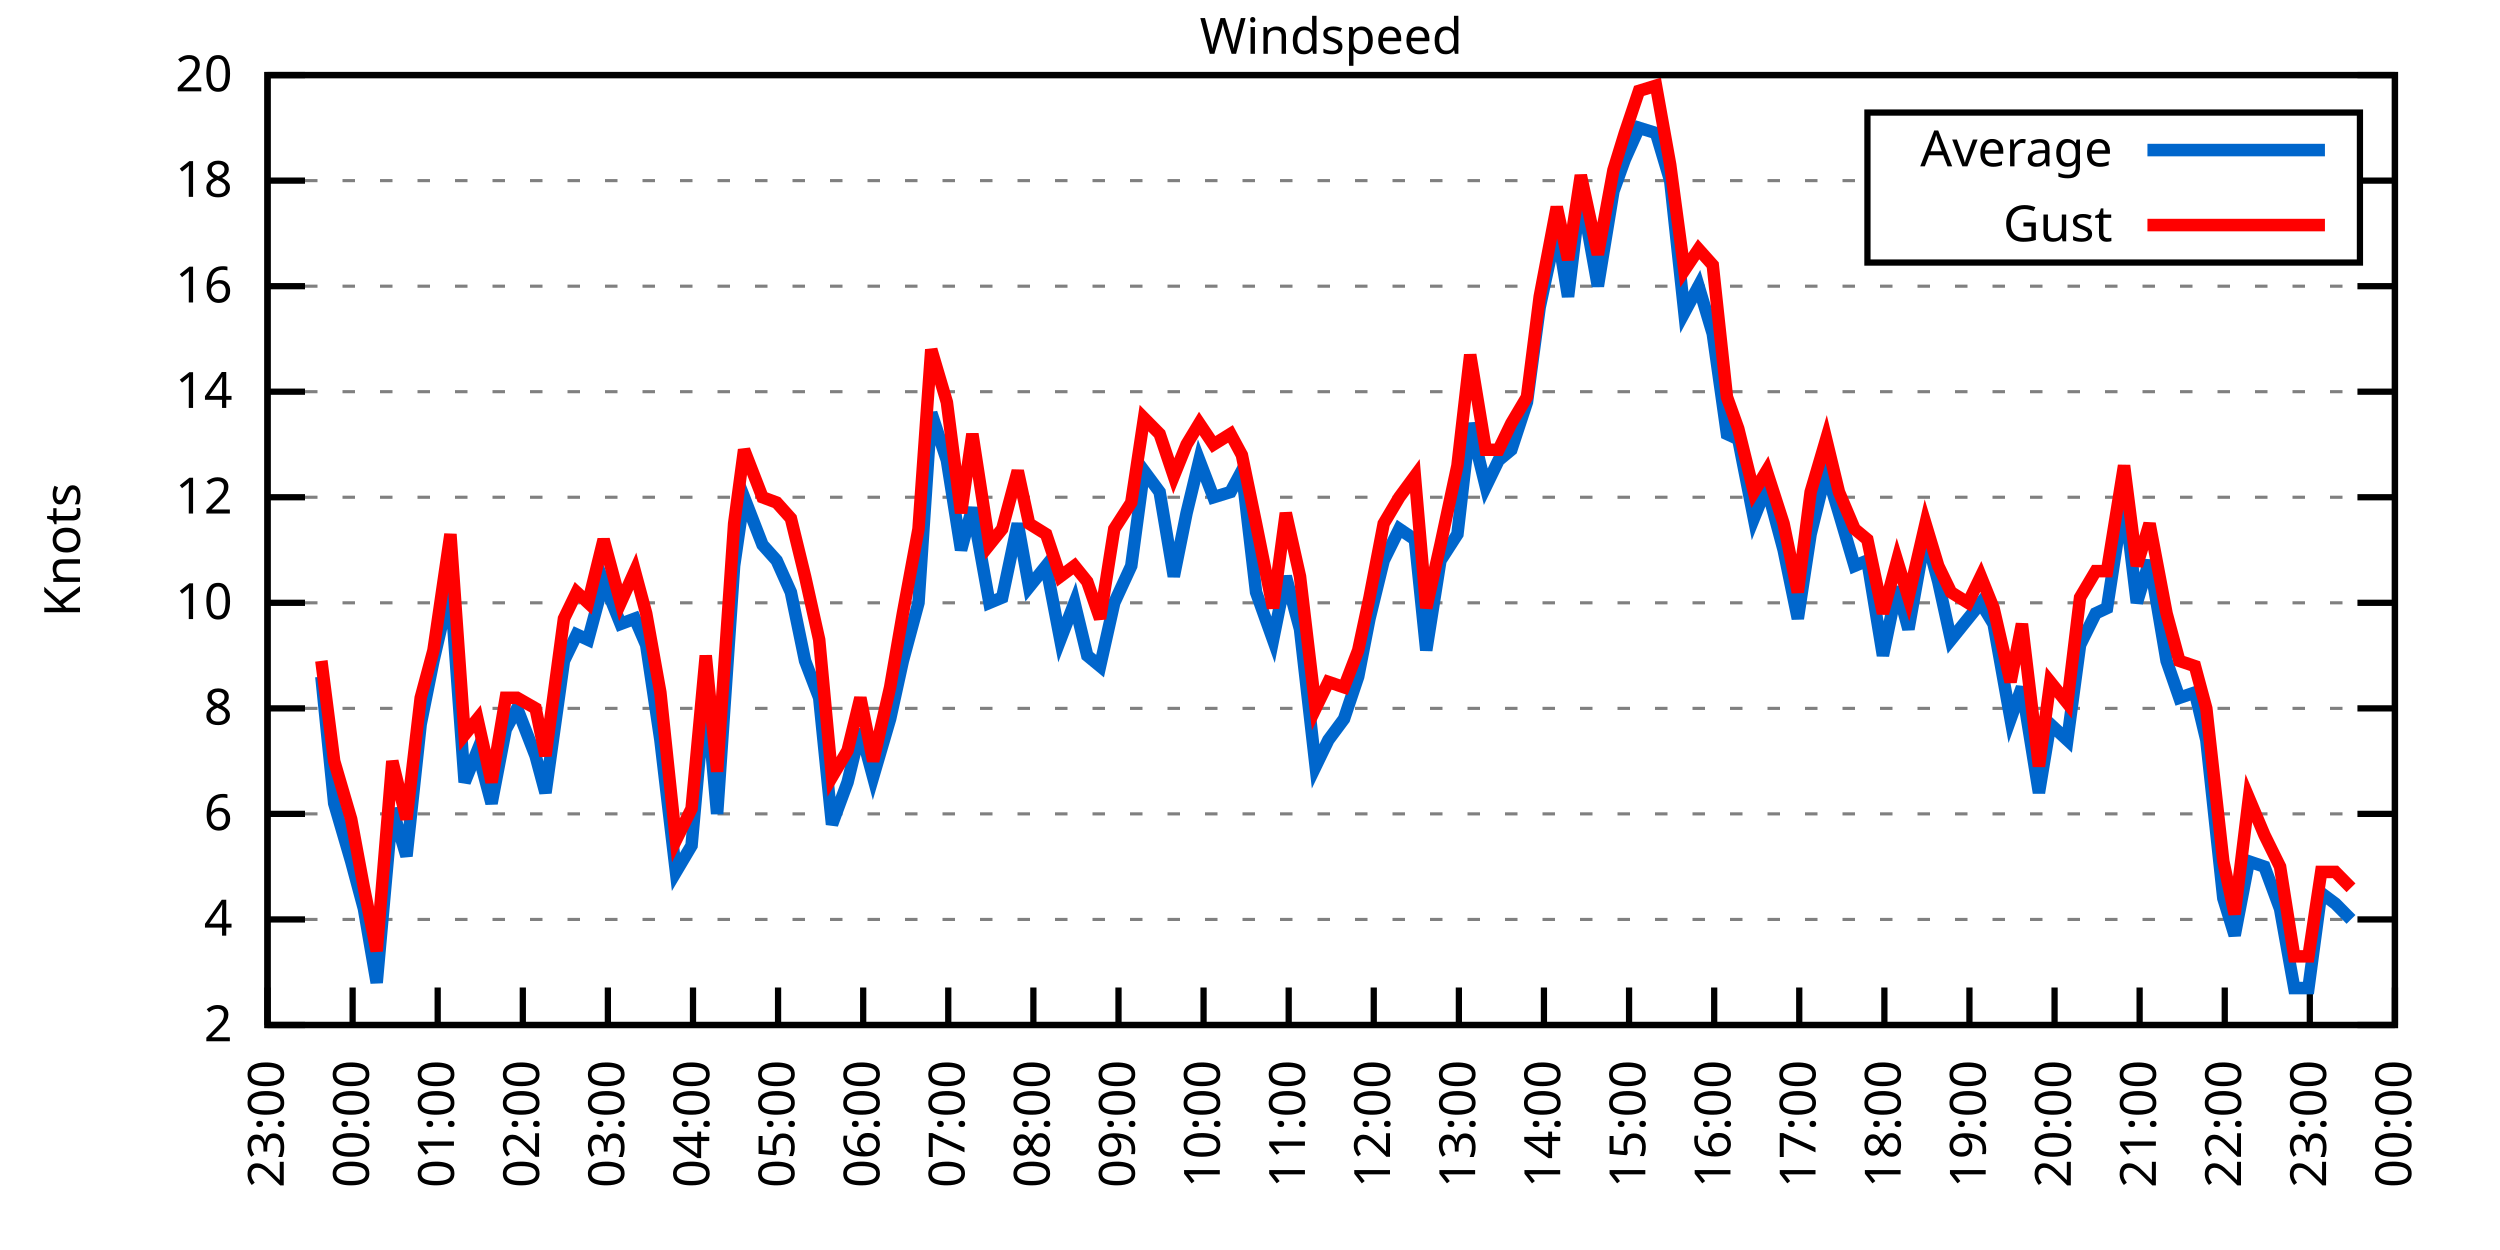
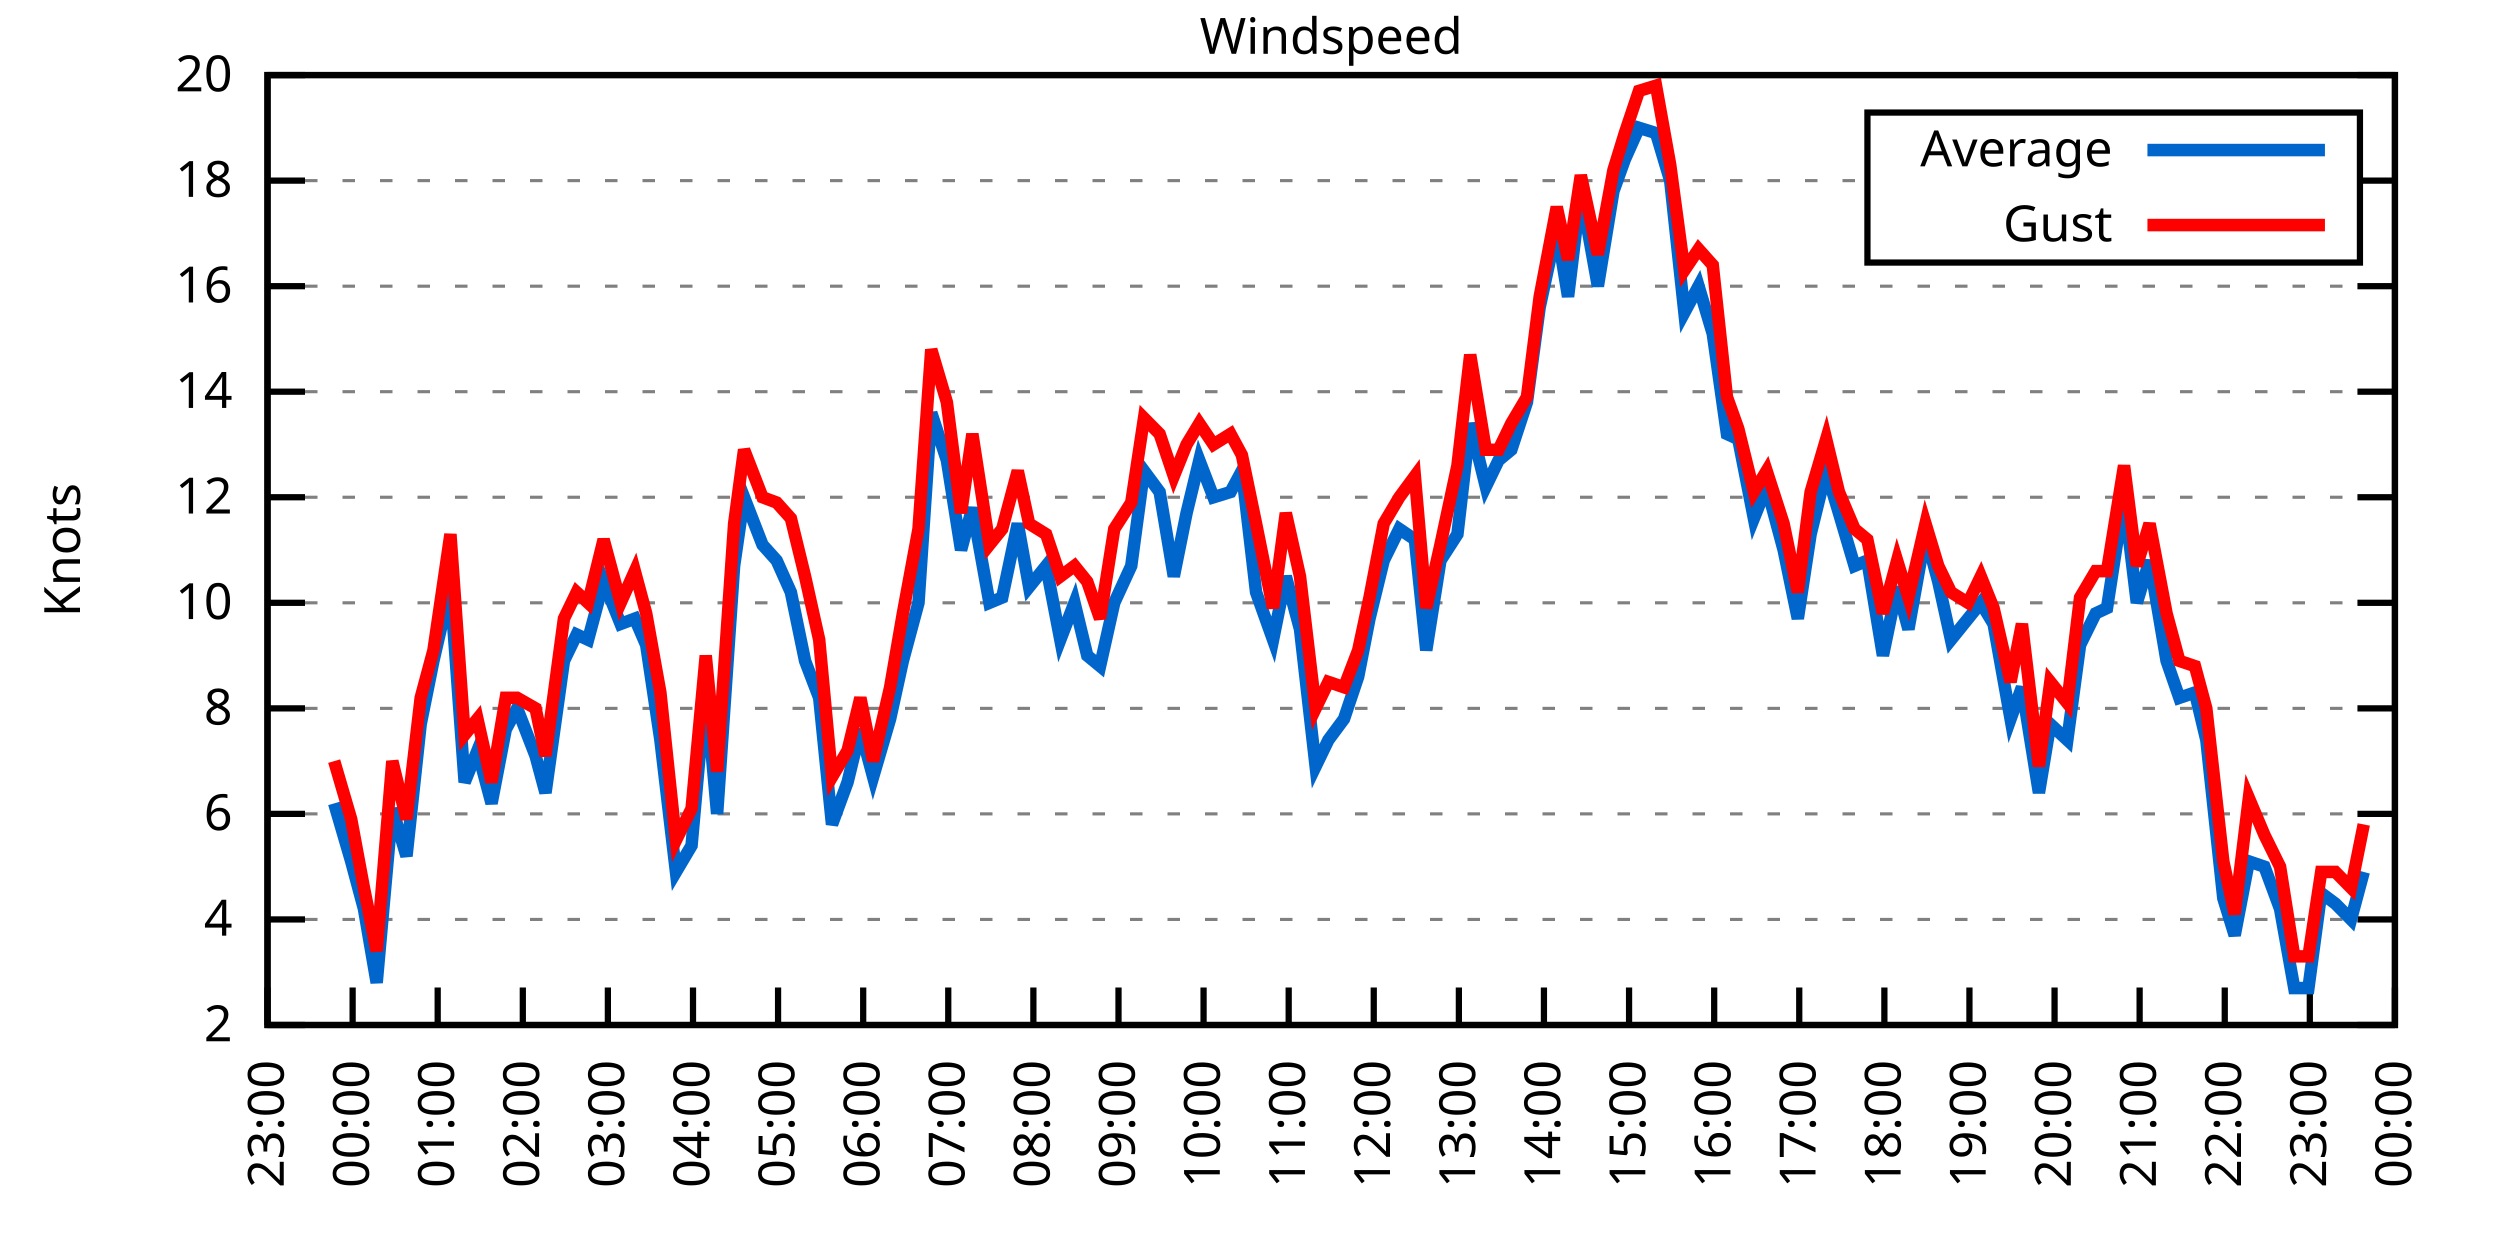
<svg xmlns="http://www.w3.org/2000/svg" xmlns:xlink="http://www.w3.org/1999/xlink" width="400" height="200" viewBox="0 0 400 200">
  <g id="gnuplot_canvas">
    <rect x="0" y="0" width="400" height="200" fill="none" />
    <defs>
      <circle id="gpDot" r="0.5" stroke-width="0.5" stroke="currentColor" />
      <path id="gpPt0" stroke-width="0.333" stroke="currentColor" d="M-1,0 h2 M0,-1 v2" />
      <path id="gpPt1" stroke-width="0.333" stroke="currentColor" d="M-1,-1 L1,1 M1,-1 L-1,1" />
      <path id="gpPt2" stroke-width="0.333" stroke="currentColor" d="M-1,0 L1,0 M0,-1 L0,1 M-1,-1 L1,1 M-1,1 L1,-1" />
      <rect id="gpPt3" stroke-width="0.333" stroke="currentColor" x="-1" y="-1" width="2" height="2" />
      <rect id="gpPt4" stroke-width="0.333" stroke="currentColor" fill="currentColor" x="-1" y="-1" width="2" height="2" />
      <circle id="gpPt5" stroke-width="0.333" stroke="currentColor" cx="0" cy="0" r="1" />
      <use xlink:href="#gpPt5" id="gpPt6" fill="currentColor" stroke="none" />
      <path id="gpPt7" stroke-width="0.333" stroke="currentColor" d="M0,-1.33 L-1.33,0.67 L1.33,0.67 z" />
      <use xlink:href="#gpPt7" id="gpPt8" fill="currentColor" stroke="none" />
      <use xlink:href="#gpPt7" id="gpPt9" stroke="currentColor" transform="rotate(180)" />
      <use xlink:href="#gpPt9" id="gpPt10" fill="currentColor" stroke="none" />
      <use xlink:href="#gpPt3" id="gpPt11" stroke="currentColor" transform="rotate(45)" />
      <use xlink:href="#gpPt11" id="gpPt12" fill="currentColor" stroke="none" />
      <path id="gpPt13" stroke-width="0.333" stroke="currentColor" d="M0,1.330 L1.265,0.411 L0.782,-1.067 L-0.782,-1.076 L-1.265,0.411 z" />
      <use xlink:href="#gpPt13" id="gpPt14" fill="currentColor" stroke="none" />
      <filter id="textbox" filterUnits="objectBoundingBox" x="0" y="0" height="1" width="1">
        <feFlood flood-color="white" flood-opacity="1" result="bgnd" />
        <feComposite in="SourceGraphic" in2="bgnd" operator="atop" />
      </filter>
      <filter id="greybox" filterUnits="objectBoundingBox" x="0" y="0" height="1" width="1">
        <feFlood flood-color="lightgrey" flood-opacity="1" result="grey" />
        <feComposite in="SourceGraphic" in2="grey" operator="atop" />
      </filter>
    </defs>
    <g fill="none" color="white" stroke="currentColor" stroke-width="1.00" stroke-linecap="butt" stroke-linejoin="miter">
</g>
    <g fill="none" color="black" stroke="currentColor" stroke-width="1.00" stroke-linecap="butt" stroke-linejoin="miter">
      <g stroke="none" shape-rendering="crispEdges">
        <polygon fill="rgb(255, 255, 255)" points="42.80,164.00 383.18,164.00 383.18,12.02 42.80,12.02 " />
      </g>
    </g>
    <g fill="none" color="black" stroke="currentColor" stroke-width="1.00" stroke-linecap="butt" stroke-linejoin="miter">
</g>
    <g fill="none" color="black" stroke="black" stroke-width="0.50" stroke-linecap="butt" stroke-linejoin="miter">
</g>
    <g fill="none" color="gray" stroke="currentColor" stroke-width="0.50" stroke-linecap="butt" stroke-linejoin="miter">
      <path stroke="gray" stroke-dasharray="2,4" class="gridline" d="M42.80,164.00 L383.19,164.00  " />
    </g>
    <g fill="none" color="gray" stroke="gray" stroke-width="1.00" stroke-linecap="butt" stroke-linejoin="miter">
</g>
    <g fill="none" color="black" stroke="currentColor" stroke-width="1.00" stroke-linecap="butt" stroke-linejoin="miter">
      <path stroke="black" d="M42.80,164.00 L48.80,164.00 M383.19,164.00 L377.19,164.00  " />
      <g transform="translate(37.20,166.60)" stroke="none" fill="black" font-family="Sans" font-size="8.00" text-anchor="end">
        <text>
          <tspan font-family="Sans"> 2</tspan>
        </text>
      </g>
    </g>
    <g fill="none" color="black" stroke="currentColor" stroke-width="1.00" stroke-linecap="butt" stroke-linejoin="miter">
</g>
    <g fill="none" color="black" stroke="black" stroke-width="0.50" stroke-linecap="butt" stroke-linejoin="miter">
</g>
    <g fill="none" color="gray" stroke="currentColor" stroke-width="0.50" stroke-linecap="butt" stroke-linejoin="miter">
      <path stroke="gray" stroke-dasharray="2,4" class="gridline" d="M42.80,147.11 L383.19,147.11  " />
    </g>
    <g fill="none" color="gray" stroke="gray" stroke-width="1.00" stroke-linecap="butt" stroke-linejoin="miter">
</g>
    <g fill="none" color="black" stroke="currentColor" stroke-width="1.00" stroke-linecap="butt" stroke-linejoin="miter">
      <path stroke="black" d="M42.80,147.11 L48.80,147.11 M383.19,147.11 L377.19,147.11  " />
      <g transform="translate(37.20,149.71)" stroke="none" fill="black" font-family="Sans" font-size="8.00" text-anchor="end">
        <text>
          <tspan font-family="Sans"> 4</tspan>
        </text>
      </g>
    </g>
    <g fill="none" color="black" stroke="currentColor" stroke-width="1.00" stroke-linecap="butt" stroke-linejoin="miter">
</g>
    <g fill="none" color="black" stroke="black" stroke-width="0.50" stroke-linecap="butt" stroke-linejoin="miter">
</g>
    <g fill="none" color="gray" stroke="currentColor" stroke-width="0.50" stroke-linecap="butt" stroke-linejoin="miter">
      <path stroke="gray" stroke-dasharray="2,4" class="gridline" d="M42.80,130.22 L383.19,130.22  " />
    </g>
    <g fill="none" color="gray" stroke="gray" stroke-width="1.00" stroke-linecap="butt" stroke-linejoin="miter">
</g>
    <g fill="none" color="black" stroke="currentColor" stroke-width="1.00" stroke-linecap="butt" stroke-linejoin="miter">
      <path stroke="black" d="M42.80,130.22 L48.80,130.22 M383.19,130.22 L377.19,130.22  " />
      <g transform="translate(37.20,132.82)" stroke="none" fill="black" font-family="Sans" font-size="8.00" text-anchor="end">
        <text>
          <tspan font-family="Sans"> 6</tspan>
        </text>
      </g>
    </g>
    <g fill="none" color="black" stroke="currentColor" stroke-width="1.00" stroke-linecap="butt" stroke-linejoin="miter">
</g>
    <g fill="none" color="black" stroke="black" stroke-width="0.50" stroke-linecap="butt" stroke-linejoin="miter">
</g>
    <g fill="none" color="gray" stroke="currentColor" stroke-width="0.50" stroke-linecap="butt" stroke-linejoin="miter">
      <path stroke="gray" stroke-dasharray="2,4" class="gridline" d="M42.80,113.34 L383.19,113.34  " />
    </g>
    <g fill="none" color="gray" stroke="gray" stroke-width="1.00" stroke-linecap="butt" stroke-linejoin="miter">
</g>
    <g fill="none" color="black" stroke="currentColor" stroke-width="1.00" stroke-linecap="butt" stroke-linejoin="miter">
      <path stroke="black" d="M42.80,113.34 L48.80,113.34 M383.19,113.34 L377.19,113.34  " />
      <g transform="translate(37.20,115.94)" stroke="none" fill="black" font-family="Sans" font-size="8.00" text-anchor="end">
        <text>
          <tspan font-family="Sans"> 8</tspan>
        </text>
      </g>
    </g>
    <g fill="none" color="black" stroke="currentColor" stroke-width="1.00" stroke-linecap="butt" stroke-linejoin="miter">
</g>
    <g fill="none" color="black" stroke="black" stroke-width="0.50" stroke-linecap="butt" stroke-linejoin="miter">
</g>
    <g fill="none" color="gray" stroke="currentColor" stroke-width="0.50" stroke-linecap="butt" stroke-linejoin="miter">
      <path stroke="gray" stroke-dasharray="2,4" class="gridline" d="M42.80,96.45 L383.19,96.45  " />
    </g>
    <g fill="none" color="gray" stroke="gray" stroke-width="1.00" stroke-linecap="butt" stroke-linejoin="miter">
</g>
    <g fill="none" color="black" stroke="currentColor" stroke-width="1.00" stroke-linecap="butt" stroke-linejoin="miter">
      <path stroke="black" d="M42.80,96.45 L48.80,96.45 M383.19,96.45 L377.19,96.45  " />
      <g transform="translate(37.20,99.05)" stroke="none" fill="black" font-family="Sans" font-size="8.00" text-anchor="end">
        <text>
          <tspan font-family="Sans"> 10</tspan>
        </text>
      </g>
    </g>
    <g fill="none" color="black" stroke="currentColor" stroke-width="1.00" stroke-linecap="butt" stroke-linejoin="miter">
</g>
    <g fill="none" color="black" stroke="black" stroke-width="0.50" stroke-linecap="butt" stroke-linejoin="miter">
</g>
    <g fill="none" color="gray" stroke="currentColor" stroke-width="0.50" stroke-linecap="butt" stroke-linejoin="miter">
      <path stroke="gray" stroke-dasharray="2,4" class="gridline" d="M42.80,79.56 L383.19,79.56  " />
    </g>
    <g fill="none" color="gray" stroke="gray" stroke-width="1.00" stroke-linecap="butt" stroke-linejoin="miter">
</g>
    <g fill="none" color="black" stroke="currentColor" stroke-width="1.00" stroke-linecap="butt" stroke-linejoin="miter">
      <path stroke="black" d="M42.80,79.56 L48.80,79.56 M383.19,79.56 L377.19,79.56  " />
      <g transform="translate(37.20,82.16)" stroke="none" fill="black" font-family="Sans" font-size="8.00" text-anchor="end">
        <text>
          <tspan font-family="Sans"> 12</tspan>
        </text>
      </g>
    </g>
    <g fill="none" color="black" stroke="currentColor" stroke-width="1.00" stroke-linecap="butt" stroke-linejoin="miter">
</g>
    <g fill="none" color="black" stroke="black" stroke-width="0.50" stroke-linecap="butt" stroke-linejoin="miter">
</g>
    <g fill="none" color="gray" stroke="currentColor" stroke-width="0.50" stroke-linecap="butt" stroke-linejoin="miter">
      <path stroke="gray" stroke-dasharray="2,4" class="gridline" d="M42.80,62.67 L383.19,62.67  " />
    </g>
    <g fill="none" color="gray" stroke="gray" stroke-width="1.00" stroke-linecap="butt" stroke-linejoin="miter">
</g>
    <g fill="none" color="black" stroke="currentColor" stroke-width="1.00" stroke-linecap="butt" stroke-linejoin="miter">
      <path stroke="black" d="M42.80,62.67 L48.80,62.67 M383.19,62.67 L377.19,62.67  " />
      <g transform="translate(37.20,65.27)" stroke="none" fill="black" font-family="Sans" font-size="8.00" text-anchor="end">
        <text>
          <tspan font-family="Sans"> 14</tspan>
        </text>
      </g>
    </g>
    <g fill="none" color="black" stroke="currentColor" stroke-width="1.00" stroke-linecap="butt" stroke-linejoin="miter">
</g>
    <g fill="none" color="black" stroke="black" stroke-width="0.50" stroke-linecap="butt" stroke-linejoin="miter">
</g>
    <g fill="none" color="gray" stroke="currentColor" stroke-width="0.50" stroke-linecap="butt" stroke-linejoin="miter">
      <path stroke="gray" stroke-dasharray="2,4" class="gridline" d="M42.80,45.79 L383.19,45.79  " />
    </g>
    <g fill="none" color="gray" stroke="gray" stroke-width="1.00" stroke-linecap="butt" stroke-linejoin="miter">
</g>
    <g fill="none" color="black" stroke="currentColor" stroke-width="1.00" stroke-linecap="butt" stroke-linejoin="miter">
      <path stroke="black" d="M42.80,45.79 L48.80,45.79 M383.19,45.79 L377.19,45.79  " />
      <g transform="translate(37.20,48.39)" stroke="none" fill="black" font-family="Sans" font-size="8.00" text-anchor="end">
        <text>
          <tspan font-family="Sans"> 16</tspan>
        </text>
      </g>
    </g>
    <g fill="none" color="black" stroke="currentColor" stroke-width="1.00" stroke-linecap="butt" stroke-linejoin="miter">
</g>
    <g fill="none" color="black" stroke="black" stroke-width="0.50" stroke-linecap="butt" stroke-linejoin="miter">
</g>
    <g fill="none" color="gray" stroke="currentColor" stroke-width="0.50" stroke-linecap="butt" stroke-linejoin="miter">
      <path stroke="gray" stroke-dasharray="2,4" class="gridline" d="M42.80,28.90 L298.79,28.90 M377.59,28.90 L383.19,28.90  " />
    </g>
    <g fill="none" color="gray" stroke="gray" stroke-width="1.00" stroke-linecap="butt" stroke-linejoin="miter">
</g>
    <g fill="none" color="black" stroke="currentColor" stroke-width="1.00" stroke-linecap="butt" stroke-linejoin="miter">
      <path stroke="black" d="M42.80,28.90 L48.80,28.90 M383.19,28.90 L377.19,28.90  " />
      <g transform="translate(37.20,31.50)" stroke="none" fill="black" font-family="Sans" font-size="8.00" text-anchor="end">
        <text>
          <tspan font-family="Sans"> 18</tspan>
        </text>
      </g>
    </g>
    <g fill="none" color="black" stroke="currentColor" stroke-width="1.00" stroke-linecap="butt" stroke-linejoin="miter">
</g>
    <g fill="none" color="black" stroke="black" stroke-width="0.50" stroke-linecap="butt" stroke-linejoin="miter">
</g>
    <g fill="none" color="gray" stroke="currentColor" stroke-width="0.50" stroke-linecap="butt" stroke-linejoin="miter">
      <path stroke="gray" stroke-dasharray="2,4" class="gridline" d="M42.80,12.01 L383.19,12.01  " />
    </g>
    <g fill="none" color="gray" stroke="gray" stroke-width="1.00" stroke-linecap="butt" stroke-linejoin="miter">
</g>
    <g fill="none" color="black" stroke="currentColor" stroke-width="1.00" stroke-linecap="butt" stroke-linejoin="miter">
      <path stroke="black" d="M42.80,12.01 L48.80,12.01 M383.19,12.01 L377.19,12.01  " />
      <g transform="translate(37.20,14.61)" stroke="none" fill="black" font-family="Sans" font-size="8.00" text-anchor="end">
        <text>
          <tspan font-family="Sans"> 20</tspan>
        </text>
      </g>
    </g>
    <g fill="none" color="black" stroke="currentColor" stroke-width="1.00" stroke-linecap="butt" stroke-linejoin="miter">
      <path stroke="black" d="M42.80,164.00 L42.80,158.00  " />
      <g transform="translate(45.40,169.60) rotate(270.00)" stroke="none" fill="black" font-family="Sans" font-size="8.00" text-anchor="end">
        <text>
          <tspan font-family="Sans">23:00</tspan>
        </text>
      </g>
    </g>
    <g fill="none" color="black" stroke="currentColor" stroke-width="1.00" stroke-linecap="butt" stroke-linejoin="miter">
      <path stroke="black" d="M56.42,164.00 L56.42,158.00  " />
      <g transform="translate(59.02,169.60) rotate(270.00)" stroke="none" fill="black" font-family="Sans" font-size="8.00" text-anchor="end">
        <text>
          <tspan font-family="Sans">00:00</tspan>
        </text>
      </g>
    </g>
    <g fill="none" color="black" stroke="currentColor" stroke-width="1.00" stroke-linecap="butt" stroke-linejoin="miter">
      <path stroke="black" d="M70.03,164.00 L70.03,158.00  " />
      <g transform="translate(72.63,169.60) rotate(270.00)" stroke="none" fill="black" font-family="Sans" font-size="8.00" text-anchor="end">
        <text>
          <tspan font-family="Sans">01:00</tspan>
        </text>
      </g>
    </g>
    <g fill="none" color="black" stroke="currentColor" stroke-width="1.00" stroke-linecap="butt" stroke-linejoin="miter">
      <path stroke="black" d="M83.65,164.00 L83.65,158.00  " />
      <g transform="translate(86.25,169.60) rotate(270.00)" stroke="none" fill="black" font-family="Sans" font-size="8.00" text-anchor="end">
        <text>
          <tspan font-family="Sans">02:00</tspan>
        </text>
      </g>
    </g>
    <g fill="none" color="black" stroke="currentColor" stroke-width="1.00" stroke-linecap="butt" stroke-linejoin="miter">
      <path stroke="black" d="M97.26,164.00 L97.26,158.00  " />
      <g transform="translate(99.86,169.60) rotate(270.00)" stroke="none" fill="black" font-family="Sans" font-size="8.00" text-anchor="end">
        <text>
          <tspan font-family="Sans">03:00</tspan>
        </text>
      </g>
    </g>
    <g fill="none" color="black" stroke="currentColor" stroke-width="1.00" stroke-linecap="butt" stroke-linejoin="miter">
      <path stroke="black" d="M110.88,164.00 L110.88,158.00  " />
      <g transform="translate(113.48,169.60) rotate(270.00)" stroke="none" fill="black" font-family="Sans" font-size="8.00" text-anchor="end">
        <text>
          <tspan font-family="Sans">04:00</tspan>
        </text>
      </g>
    </g>
    <g fill="none" color="black" stroke="currentColor" stroke-width="1.00" stroke-linecap="butt" stroke-linejoin="miter">
      <path stroke="black" d="M124.49,164.00 L124.49,158.00  " />
      <g transform="translate(127.09,169.60) rotate(270.00)" stroke="none" fill="black" font-family="Sans" font-size="8.00" text-anchor="end">
        <text>
          <tspan font-family="Sans">05:00</tspan>
        </text>
      </g>
    </g>
    <g fill="none" color="black" stroke="currentColor" stroke-width="1.00" stroke-linecap="butt" stroke-linejoin="miter">
      <path stroke="black" d="M138.11,164.00 L138.11,158.00  " />
      <g transform="translate(140.71,169.60) rotate(270.00)" stroke="none" fill="black" font-family="Sans" font-size="8.00" text-anchor="end">
        <text>
          <tspan font-family="Sans">06:00</tspan>
        </text>
      </g>
    </g>
    <g fill="none" color="black" stroke="currentColor" stroke-width="1.00" stroke-linecap="butt" stroke-linejoin="miter">
      <path stroke="black" d="M151.72,164.00 L151.72,158.00  " />
      <g transform="translate(154.32,169.60) rotate(270.00)" stroke="none" fill="black" font-family="Sans" font-size="8.00" text-anchor="end">
        <text>
          <tspan font-family="Sans">07:00</tspan>
        </text>
      </g>
    </g>
    <g fill="none" color="black" stroke="currentColor" stroke-width="1.00" stroke-linecap="butt" stroke-linejoin="miter">
      <path stroke="black" d="M165.34,164.00 L165.34,158.00  " />
      <g transform="translate(167.94,169.60) rotate(270.00)" stroke="none" fill="black" font-family="Sans" font-size="8.00" text-anchor="end">
        <text>
          <tspan font-family="Sans">08:00</tspan>
        </text>
      </g>
    </g>
    <g fill="none" color="black" stroke="currentColor" stroke-width="1.00" stroke-linecap="butt" stroke-linejoin="miter">
      <path stroke="black" d="M178.96,164.00 L178.96,158.00  " />
      <g transform="translate(181.56,169.60) rotate(270.00)" stroke="none" fill="black" font-family="Sans" font-size="8.00" text-anchor="end">
        <text>
          <tspan font-family="Sans">09:00</tspan>
        </text>
      </g>
    </g>
    <g fill="none" color="black" stroke="currentColor" stroke-width="1.00" stroke-linecap="butt" stroke-linejoin="miter">
      <path stroke="black" d="M192.57,164.00 L192.57,158.00  " />
      <g transform="translate(195.17,169.60) rotate(270.00)" stroke="none" fill="black" font-family="Sans" font-size="8.00" text-anchor="end">
        <text>
          <tspan font-family="Sans">10:00</tspan>
        </text>
      </g>
    </g>
    <g fill="none" color="black" stroke="currentColor" stroke-width="1.00" stroke-linecap="butt" stroke-linejoin="miter">
      <path stroke="black" d="M206.19,164.00 L206.19,158.00  " />
      <g transform="translate(208.79,169.60) rotate(270.00)" stroke="none" fill="black" font-family="Sans" font-size="8.00" text-anchor="end">
        <text>
          <tspan font-family="Sans">11:00</tspan>
        </text>
      </g>
    </g>
    <g fill="none" color="black" stroke="currentColor" stroke-width="1.00" stroke-linecap="butt" stroke-linejoin="miter">
      <path stroke="black" d="M219.80,164.00 L219.80,158.00  " />
      <g transform="translate(222.40,169.60) rotate(270.00)" stroke="none" fill="black" font-family="Sans" font-size="8.00" text-anchor="end">
        <text>
          <tspan font-family="Sans">12:00</tspan>
        </text>
      </g>
    </g>
    <g fill="none" color="black" stroke="currentColor" stroke-width="1.00" stroke-linecap="butt" stroke-linejoin="miter">
      <path stroke="black" d="M233.42,164.00 L233.42,158.00  " />
      <g transform="translate(236.02,169.60) rotate(270.00)" stroke="none" fill="black" font-family="Sans" font-size="8.00" text-anchor="end">
        <text>
          <tspan font-family="Sans">13:00</tspan>
        </text>
      </g>
    </g>
    <g fill="none" color="black" stroke="currentColor" stroke-width="1.00" stroke-linecap="butt" stroke-linejoin="miter">
      <path stroke="black" d="M247.03,164.00 L247.03,158.00  " />
      <g transform="translate(249.63,169.60) rotate(270.00)" stroke="none" fill="black" font-family="Sans" font-size="8.00" text-anchor="end">
        <text>
          <tspan font-family="Sans">14:00</tspan>
        </text>
      </g>
    </g>
    <g fill="none" color="black" stroke="currentColor" stroke-width="1.00" stroke-linecap="butt" stroke-linejoin="miter">
      <path stroke="black" d="M260.65,164.00 L260.65,158.00  " />
      <g transform="translate(263.25,169.60) rotate(270.00)" stroke="none" fill="black" font-family="Sans" font-size="8.00" text-anchor="end">
        <text>
          <tspan font-family="Sans">15:00</tspan>
        </text>
      </g>
    </g>
    <g fill="none" color="black" stroke="currentColor" stroke-width="1.00" stroke-linecap="butt" stroke-linejoin="miter">
      <path stroke="black" d="M274.27,164.00 L274.27,158.00  " />
      <g transform="translate(276.87,169.60) rotate(270.00)" stroke="none" fill="black" font-family="Sans" font-size="8.00" text-anchor="end">
        <text>
          <tspan font-family="Sans">16:00</tspan>
        </text>
      </g>
    </g>
    <g fill="none" color="black" stroke="currentColor" stroke-width="1.00" stroke-linecap="butt" stroke-linejoin="miter">
      <path stroke="black" d="M287.88,164.00 L287.88,158.00  " />
      <g transform="translate(290.48,169.60) rotate(270.00)" stroke="none" fill="black" font-family="Sans" font-size="8.00" text-anchor="end">
        <text>
          <tspan font-family="Sans">17:00</tspan>
        </text>
      </g>
    </g>
    <g fill="none" color="black" stroke="currentColor" stroke-width="1.00" stroke-linecap="butt" stroke-linejoin="miter">
      <path stroke="black" d="M301.50,164.00 L301.50,158.00  " />
      <g transform="translate(304.10,169.60) rotate(270.00)" stroke="none" fill="black" font-family="Sans" font-size="8.00" text-anchor="end">
        <text>
          <tspan font-family="Sans">18:00</tspan>
        </text>
      </g>
    </g>
    <g fill="none" color="black" stroke="currentColor" stroke-width="1.00" stroke-linecap="butt" stroke-linejoin="miter">
      <path stroke="black" d="M315.11,164.00 L315.11,158.00  " />
      <g transform="translate(317.71,169.60) rotate(270.00)" stroke="none" fill="black" font-family="Sans" font-size="8.00" text-anchor="end">
        <text>
          <tspan font-family="Sans">19:00</tspan>
        </text>
      </g>
    </g>
    <g fill="none" color="black" stroke="currentColor" stroke-width="1.00" stroke-linecap="butt" stroke-linejoin="miter">
      <path stroke="black" d="M328.73,164.00 L328.73,158.00  " />
      <g transform="translate(331.33,169.60) rotate(270.00)" stroke="none" fill="black" font-family="Sans" font-size="8.00" text-anchor="end">
        <text>
          <tspan font-family="Sans">20:00</tspan>
        </text>
      </g>
    </g>
    <g fill="none" color="black" stroke="currentColor" stroke-width="1.00" stroke-linecap="butt" stroke-linejoin="miter">
      <path stroke="black" d="M342.34,164.00 L342.34,158.00  " />
      <g transform="translate(344.94,169.60) rotate(270.00)" stroke="none" fill="black" font-family="Sans" font-size="8.00" text-anchor="end">
        <text>
          <tspan font-family="Sans">21:00</tspan>
        </text>
      </g>
    </g>
    <g fill="none" color="black" stroke="currentColor" stroke-width="1.00" stroke-linecap="butt" stroke-linejoin="miter">
      <path stroke="black" d="M355.96,164.00 L355.96,158.00  " />
      <g transform="translate(358.56,169.60) rotate(270.00)" stroke="none" fill="black" font-family="Sans" font-size="8.00" text-anchor="end">
        <text>
          <tspan font-family="Sans">22:00</tspan>
        </text>
      </g>
    </g>
    <g fill="none" color="black" stroke="currentColor" stroke-width="1.00" stroke-linecap="butt" stroke-linejoin="miter">
      <path stroke="black" d="M369.57,164.00 L369.57,158.00  " />
      <g transform="translate(372.17,169.60) rotate(270.00)" stroke="none" fill="black" font-family="Sans" font-size="8.00" text-anchor="end">
        <text>
          <tspan font-family="Sans">23:00</tspan>
        </text>
      </g>
    </g>
    <g fill="none" color="black" stroke="currentColor" stroke-width="1.00" stroke-linecap="butt" stroke-linejoin="miter">
      <path stroke="black" d="M383.19,164.00 L383.19,158.00  " />
      <g transform="translate(385.79,169.60) rotate(270.00)" stroke="none" fill="black" font-family="Sans" font-size="8.00" text-anchor="end">
        <text>
          <tspan font-family="Sans">00:00</tspan>
        </text>
      </g>
    </g>
    <g fill="none" color="black" stroke="currentColor" stroke-width="1.00" stroke-linecap="butt" stroke-linejoin="miter">
</g>
    <g fill="none" color="black" stroke="currentColor" stroke-width="1.00" stroke-linecap="butt" stroke-linejoin="miter">
      <path stroke="black" d="M42.80,12.01 L42.80,164.00 L383.19,164.00 L383.19,12.01 L42.80,12.01 Z  " />
    </g>
    <g fill="none" color="black" stroke="currentColor" stroke-width="1.00" stroke-linecap="butt" stroke-linejoin="miter">
</g>
    <g fill="none" color="black" stroke="currentColor" stroke-width="1.00" stroke-linecap="butt" stroke-linejoin="miter">
      <path stroke="black" d="M298.79,42.01 L298.79,18.01 L377.59,18.01 L377.59,42.01 L298.79,42.01 Z  " />
    </g>
    <g id="Windspeed_plot_1">
      <g fill="none" color="white" stroke="black" stroke-width="2.00" stroke-linecap="butt" stroke-linejoin="miter">
</g>
      <g fill="none" color="black" stroke="currentColor" stroke-width="2.00" stroke-linecap="butt" stroke-linejoin="miter">
        <g transform="translate(337.99,26.61)" stroke="none" fill="black" font-family="Sans" font-size="8.00" text-anchor="end">
          <text>
            <tspan font-family="Sans">Average</tspan>
          </text>
        </g>
      </g>
      <g fill="none" color="black" stroke="currentColor" stroke-width="2.00" stroke-linecap="butt" stroke-linejoin="miter">
-         <path stroke="rgb(  0, 102, 204)" d="M343.59,24.01 L371.99,24.01 M51.42,108.27 L53.47,128.54 L56.19,137.82 L58.23,145.42 L60.27,157.24 L62.77,129.38   L65.04,136.98 L67.31,115.87 L69.35,105.74 L72.07,93.92 L74.34,125.16 L76.39,120.09 L78.65,128.54 L80.92,116.71   L82.74,113.34 L85.69,120.94 L87.28,126.85 L90.23,105.74 L92.27,101.52 L94.09,102.36 L96.58,93.07 L99.30,99.83   L101.57,98.98 L103.39,103.20 L105.66,118.40 L108.15,139.51 L110.65,135.29 L112.92,109.96 L114.74,130.22 L117.46,90.54   L119.05,79.56 L122.00,87.16 L124.27,89.69 L126.54,94.76 L128.81,105.74 L131.07,111.65 L133.12,131.91 L135.61,125.16   L137.66,116.71 L139.70,124.31 L142.42,115.03 L144.46,105.74 L146.96,96.45 L149.00,66.05 L151.50,73.65 L153.77,88.00   L155.58,81.25 L158.31,96.45 L160.35,95.60 L162.84,83.78 L164.66,93.92 L167.38,90.54 L169.65,102.36 L171.92,96.45   L173.96,104.89 L176.01,106.58 L178.28,96.45 L181.00,90.54 L183.04,75.34 L185.54,78.72 L187.81,92.23 L189.85,82.09   L191.89,73.65 L194.16,79.56 L196.88,78.72 L198.70,75.34 L200.97,94.76 L203.69,102.36 L205.73,92.23 L208.00,100.67   L210.50,122.62 L212.54,118.40 L215.04,115.03 L217.31,108.27 L219.12,98.98 L221.39,89.69 L223.89,84.63 L226.38,86.32   L228.20,104.05 L230.47,89.69 L233.19,85.47 L235.23,67.74 L237.73,77.87 L239.77,73.65 L241.81,71.96 L244.31,64.36   L246.35,49.16 L249.08,36.50 L250.89,47.47 L252.93,30.59 L255.66,45.79 L258.15,30.59 L259.97,25.52 L262.24,20.45   L264.96,21.30 L267.23,28.90 L269.50,50.01 L271.77,45.79 L274.04,53.39 L276.31,69.43 L278.12,70.27 L280.62,82.94   L282.66,77.87 L285.38,88.00 L287.65,98.98 L289.70,85.47 L292.19,75.34 L294.23,82.09 L296.73,90.54 L298.77,89.69   L301.27,104.89 L303.54,93.92 L305.35,100.67 L308.08,85.47 L310.12,93.07 L312.16,102.36 L314.89,98.98 L316.93,96.45   L318.97,99.83 L321.69,115.03 L323.51,109.96 L326.23,126.85 L328.05,115.87 L330.77,118.40 L332.81,103.20 L335.31,98.14   L337.12,97.29 L339.85,79.56 L341.89,96.45 L343.93,89.69 L346.65,105.74 L348.70,111.65 L351.19,110.80 L353.01,118.40   L355.73,143.73 L357.55,149.65 L359.82,137.82 L362.31,138.67 L364.81,145.42 L367.08,158.09 L369.35,158.09 L371.39,142.89   L373.66,144.58 L376.16,147.11  " />
+         <path stroke="rgb(  0, 102, 204)" d="M343.59,24.01 L371.99,24.01 M53.47,128.54 L56.19,137.82 L58.23,145.42 L60.27,157.24 L62.77,129.38 L65.04,136.98   L67.31,115.87 L69.35,105.74 L72.07,93.92 L74.34,125.16 L76.39,120.09 L78.65,128.54 L80.92,116.71 L82.74,113.34   L85.69,120.94 L87.28,126.85 L90.23,105.74 L92.27,101.52 L94.09,102.36 L96.58,93.07 L99.30,99.83 L101.57,98.98   L103.39,103.20 L105.66,118.40 L108.15,139.51 L110.65,135.29 L112.92,109.96 L114.74,130.22 L117.46,90.54 L119.05,79.56   L122.00,87.16 L124.27,89.69 L126.54,94.76 L128.81,105.74 L131.07,111.65 L133.12,131.91 L135.61,125.16 L137.66,116.71   L139.70,124.31 L142.42,115.03 L144.46,105.74 L146.96,96.45 L149.00,66.05 L151.50,73.65 L153.77,88.00 L155.58,81.25   L158.31,96.45 L160.35,95.60 L162.84,83.78 L164.66,93.92 L167.38,90.54 L169.65,102.36 L171.92,96.45 L173.96,104.89   L176.01,106.58 L178.28,96.45 L181.00,90.54 L183.04,75.34 L185.54,78.72 L187.81,92.23 L189.85,82.09 L191.89,73.65   L194.16,79.56 L196.88,78.72 L198.70,75.34 L200.97,94.76 L203.69,102.36 L205.73,92.23 L208.00,100.67 L210.50,122.62   L212.54,118.40 L215.04,115.03 L217.31,108.27 L219.12,98.98 L221.39,89.69 L223.89,84.63 L226.38,86.32 L228.20,104.05   L230.47,89.69 L233.19,85.47 L235.23,67.74 L237.73,77.87 L239.77,73.65 L241.81,71.96 L244.31,64.36 L246.35,49.16   L249.08,36.50 L250.89,47.47 L252.93,30.59 L255.66,45.79 L258.15,30.59 L259.97,25.52 L262.24,20.45 L264.96,21.30   L267.23,28.90 L269.50,50.01 L271.77,45.79 L274.04,53.39 L276.31,69.43 L278.12,70.27 L280.62,82.94 L282.66,77.87   L285.38,88.00 L287.65,98.98 L289.70,85.47 L292.19,75.34 L294.23,82.09 L296.73,90.54 L298.77,89.69 L301.27,104.89   L303.54,93.92 L305.35,100.67 L308.08,85.47 L310.12,93.07 L312.16,102.36 L314.89,98.98 L316.93,96.45 L318.97,99.83   L321.69,115.03 L323.51,109.96 L326.23,126.85 L328.05,115.87 L330.77,118.40 L332.81,103.20 L335.31,98.14 L337.12,97.29   L339.85,79.56 L341.89,96.45 L343.93,89.69 L346.65,105.74 L348.70,111.65 L351.19,110.80 L353.01,118.40 L355.73,143.73   L357.55,149.65 L359.82,137.82 L362.31,138.67 L364.81,145.42 L367.08,158.09 L369.35,158.09 L371.39,142.89 L373.66,144.58   L376.16,147.11 L378.20,139.51  " />
      </g>
    </g>
    <g id="Windspeed_plot_2">
      <g fill="none" color="black" stroke="currentColor" stroke-width="2.00" stroke-linecap="butt" stroke-linejoin="miter">
        <g transform="translate(337.99,38.61)" stroke="none" fill="black" font-family="Sans" font-size="8.00" text-anchor="end">
          <text>
            <tspan font-family="Sans">Gust</tspan>
          </text>
        </g>
      </g>
      <g fill="none" color="black" stroke="currentColor" stroke-width="2.00" stroke-linecap="butt" stroke-linejoin="miter">
-         <path stroke="rgb(255,   0,   0)" d="M343.59,36.01 L371.99,36.01 M51.42,105.74 L53.47,121.78 L56.19,131.07 L58.23,142.05 L60.27,152.18 L62.77,121.78   L65.04,131.07 L67.31,111.65 L69.35,104.05 L72.07,85.47 L74.34,117.56 L76.39,115.03 L78.65,125.16 L80.92,111.65   L82.74,111.65 L85.69,113.34 L87.28,120.94 L90.23,98.98 L92.27,94.76 L94.09,96.45 L96.58,86.32 L99.30,96.45   L101.57,91.38 L103.39,98.14 L105.66,110.80 L108.15,134.45 L110.65,129.38 L112.92,104.89 L114.74,123.47 L117.46,83.78   L119.05,71.96 L122.00,79.56 L124.27,80.41 L126.54,82.94 L128.81,92.23 L131.07,102.36 L133.12,124.31 L135.61,120.09   L137.66,111.65 L139.70,121.78 L142.42,109.96 L144.46,98.14 L146.96,84.63 L149.00,55.92 L151.50,64.36 L153.77,82.09   L155.58,69.43 L158.31,87.16 L160.35,84.63 L162.84,75.34 L164.66,83.78 L167.38,85.47 L169.65,92.23 L171.92,90.54   L173.96,93.07 L176.01,98.98 L178.28,84.63 L181.00,80.41 L183.04,66.90 L185.54,69.43 L187.81,76.18 L189.85,71.12   L191.89,67.74 L194.16,71.12 L196.88,69.43 L198.70,72.81 L200.97,83.78 L203.69,97.29 L205.73,82.09 L208.00,92.23   L210.50,113.34 L212.54,109.11 L215.04,109.96 L217.31,104.05 L219.12,95.60 L221.39,83.78 L223.89,79.56 L226.38,76.18   L228.20,97.29 L230.47,87.16 L233.19,74.49 L235.23,56.76 L237.73,71.96 L239.77,71.96 L241.81,67.74 L244.31,63.52   L246.35,47.47 L249.08,33.12 L250.89,41.56 L252.93,28.05 L255.66,40.72 L258.15,27.21 L259.97,21.30 L262.24,14.54   L264.96,13.70 L267.23,26.36 L269.50,43.25 L271.77,39.87 L274.04,42.41 L276.31,63.52 L278.12,68.58 L280.62,78.72   L282.66,75.34 L285.38,83.78 L287.65,94.76 L289.70,78.72 L292.19,70.27 L294.23,78.72 L296.73,84.63 L298.77,86.32   L301.27,98.14 L303.54,89.69 L305.35,95.60 L308.08,83.78 L310.12,90.54 L312.16,94.76 L314.89,96.45 L316.93,92.23   L318.97,97.29 L321.69,109.11 L323.51,99.83 L326.23,122.62 L328.05,109.11 L330.77,112.49 L332.81,95.60 L335.31,91.38   L337.12,91.38 L339.85,74.49 L341.89,90.54 L343.93,83.78 L346.65,98.14 L348.70,105.74 L351.19,106.58 L353.01,113.34   L355.73,137.82 L357.55,146.27 L359.82,127.69 L362.31,133.60 L364.81,138.67 L367.08,153.02 L369.35,153.02 L371.39,139.51   L373.66,139.51 L376.16,142.05  " />
+         <path stroke="rgb(255,   0,   0)" d="M343.59,36.01 L371.99,36.01 M53.47,121.78 L56.19,131.07 L58.23,142.05 L60.27,152.18 L62.77,121.78 L65.04,131.07   L67.31,111.65 L69.35,104.05 L72.07,85.47 L74.34,117.56 L76.39,115.03 L78.65,125.16 L80.92,111.65 L82.74,111.65   L85.69,113.34 L87.28,120.94 L90.23,98.98 L92.27,94.76 L94.09,96.45 L96.58,86.32 L99.30,96.45 L101.57,91.38   L103.39,98.14 L105.66,110.80 L108.15,134.45 L110.65,129.38 L112.92,104.89 L114.74,123.47 L117.46,83.78 L119.05,71.96   L122.00,79.56 L124.27,80.41 L126.54,82.94 L128.81,92.23 L131.07,102.36 L133.12,124.31 L135.61,120.09 L137.66,111.65   L139.70,121.78 L142.42,109.96 L144.46,98.14 L146.96,84.63 L149.00,55.92 L151.50,64.36 L153.77,82.09 L155.58,69.43   L158.31,87.16 L160.35,84.63 L162.84,75.34 L164.66,83.78 L167.38,85.47 L169.65,92.23 L171.92,90.54 L173.96,93.07   L176.01,98.98 L178.28,84.63 L181.00,80.41 L183.04,66.90 L185.54,69.43 L187.81,76.18 L189.85,71.12 L191.89,67.74   L194.16,71.12 L196.88,69.43 L198.70,72.81 L200.97,83.78 L203.69,97.29 L205.73,82.09 L208.00,92.23 L210.50,113.34   L212.54,109.11 L215.04,109.96 L217.31,104.05 L219.12,95.60 L221.39,83.78 L223.89,79.56 L226.38,76.18 L228.20,97.29   L230.47,87.16 L233.19,74.49 L235.23,56.76 L237.73,71.96 L239.77,71.96 L241.81,67.74 L244.31,63.52 L246.35,47.47   L249.08,33.12 L250.89,41.56 L252.93,28.05 L255.66,40.72 L258.15,27.21 L259.97,21.30 L262.24,14.54 L264.96,13.70   L267.23,26.36 L269.50,43.25 L271.77,39.87 L274.04,42.41 L276.31,63.52 L278.12,68.58 L280.62,78.72 L282.66,75.34   L285.38,83.78 L287.65,94.76 L289.70,78.72 L292.19,70.27 L294.23,78.72 L296.73,84.63 L298.77,86.32 L301.27,98.14   L303.54,89.69 L305.35,95.60 L308.08,83.78 L310.12,90.54 L312.16,94.76 L314.89,96.45 L316.93,92.23 L318.97,97.29   L321.69,109.11 L323.51,99.83 L326.23,122.62 L328.05,109.11 L330.77,112.49 L332.81,95.60 L335.31,91.38 L337.12,91.38   L339.85,74.49 L341.89,90.54 L343.93,83.78 L346.65,98.14 L348.70,105.74 L351.19,106.58 L353.01,113.34 L355.73,137.82   L357.55,146.27 L359.82,127.69 L362.31,133.60 L364.81,138.67 L367.08,153.02 L369.35,153.02 L371.39,139.51 L373.66,139.51   L376.16,142.05 L378.20,131.91  " />
      </g>
    </g>
    <g fill="none" color="black" stroke="currentColor" stroke-width="2.00" stroke-linecap="butt" stroke-linejoin="miter">
</g>
    <g fill="none" color="black" stroke="black" stroke-width="1.00" stroke-linecap="butt" stroke-linejoin="miter">
</g>
    <g fill="none" color="black" stroke="currentColor" stroke-width="1.00" stroke-linecap="butt" stroke-linejoin="miter">
      <path stroke="black" d="M42.80,12.01 L42.80,164.00 L383.19,164.00 L383.19,12.01 L42.80,12.01 Z  " />
      <g transform="translate(12.80,88.01) rotate(270.00)" stroke="none" fill="black" font-family="Sans" font-size="8.00" text-anchor="middle">
        <text>
          <tspan font-family="Sans">Knots</tspan>
        </text>
      </g>
    </g>
    <g fill="none" color="black" stroke="currentColor" stroke-width="1.00" stroke-linecap="butt" stroke-linejoin="miter">
</g>
    <g fill="none" color="black" stroke="currentColor" stroke-width="1.00" stroke-linecap="butt" stroke-linejoin="miter">
      <g transform="translate(212.99,8.61)" stroke="none" fill="black" font-family="Sans" font-size="8.00" text-anchor="middle">
        <text>
          <tspan font-family="Sans">Windspeed</tspan>
        </text>
      </g>
    </g>
    <g fill="none" color="black" stroke="currentColor" stroke-width="1.00" stroke-linecap="butt" stroke-linejoin="miter">
</g>
  </g>
</svg>
